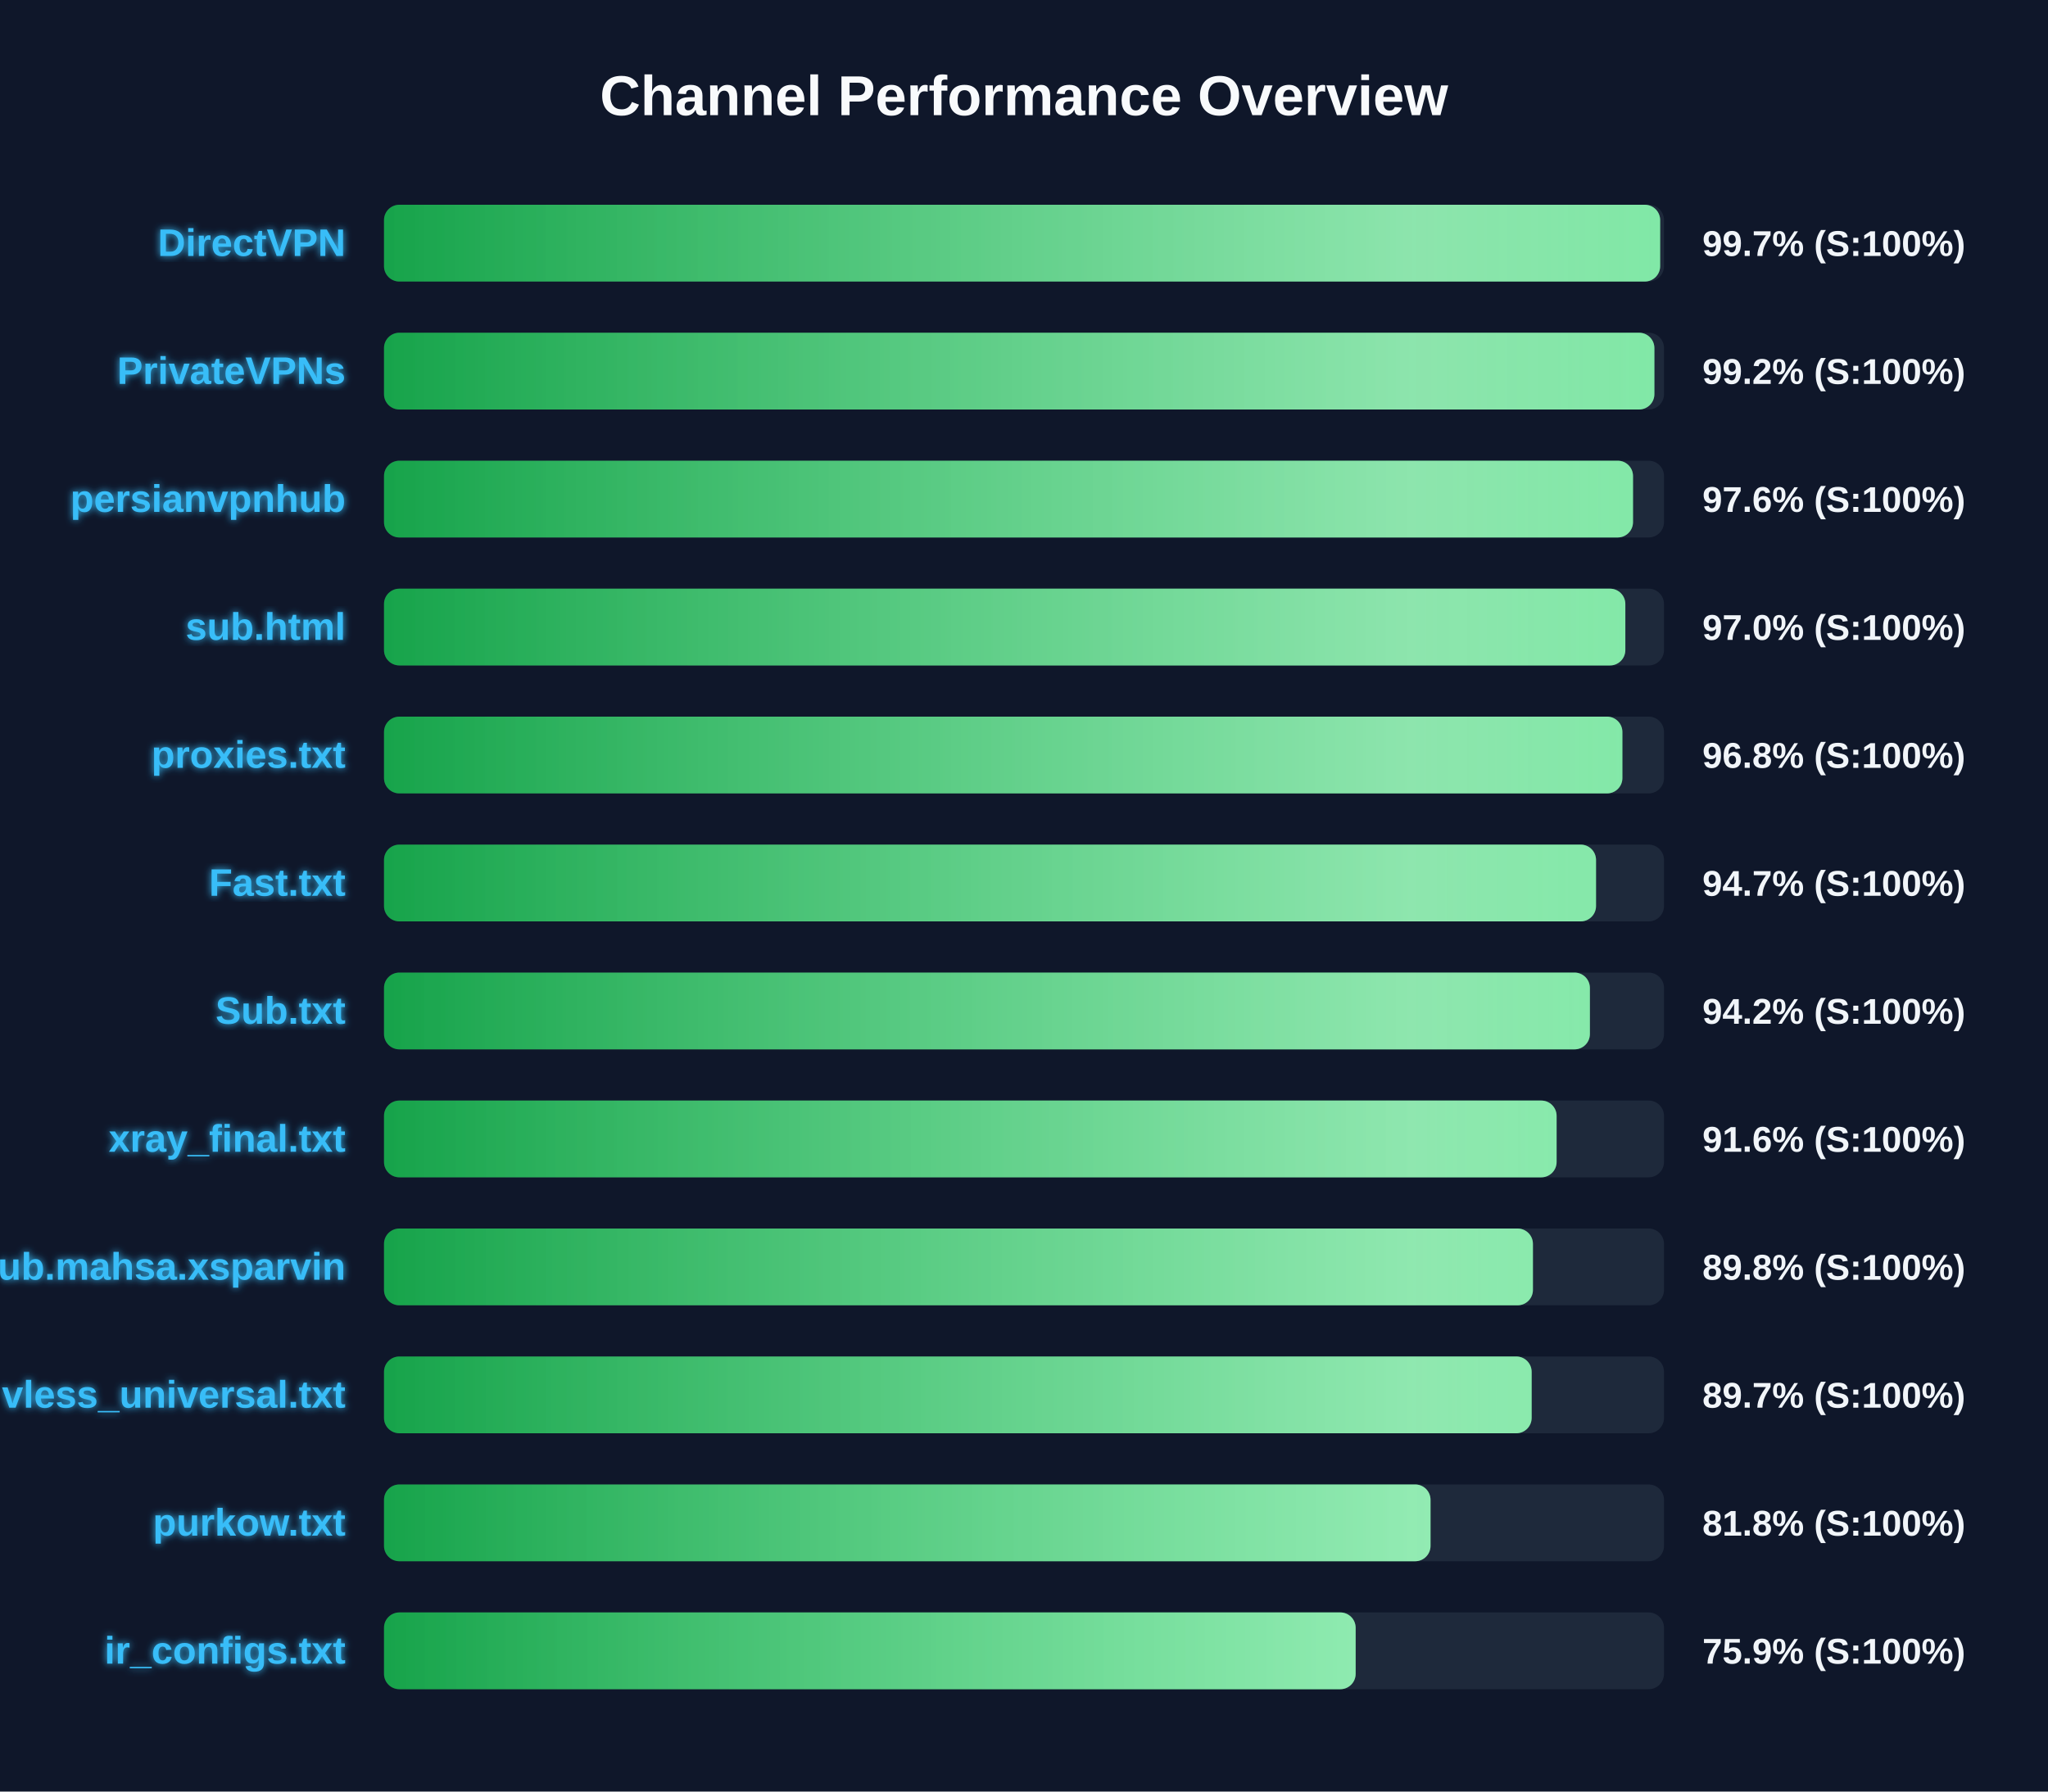
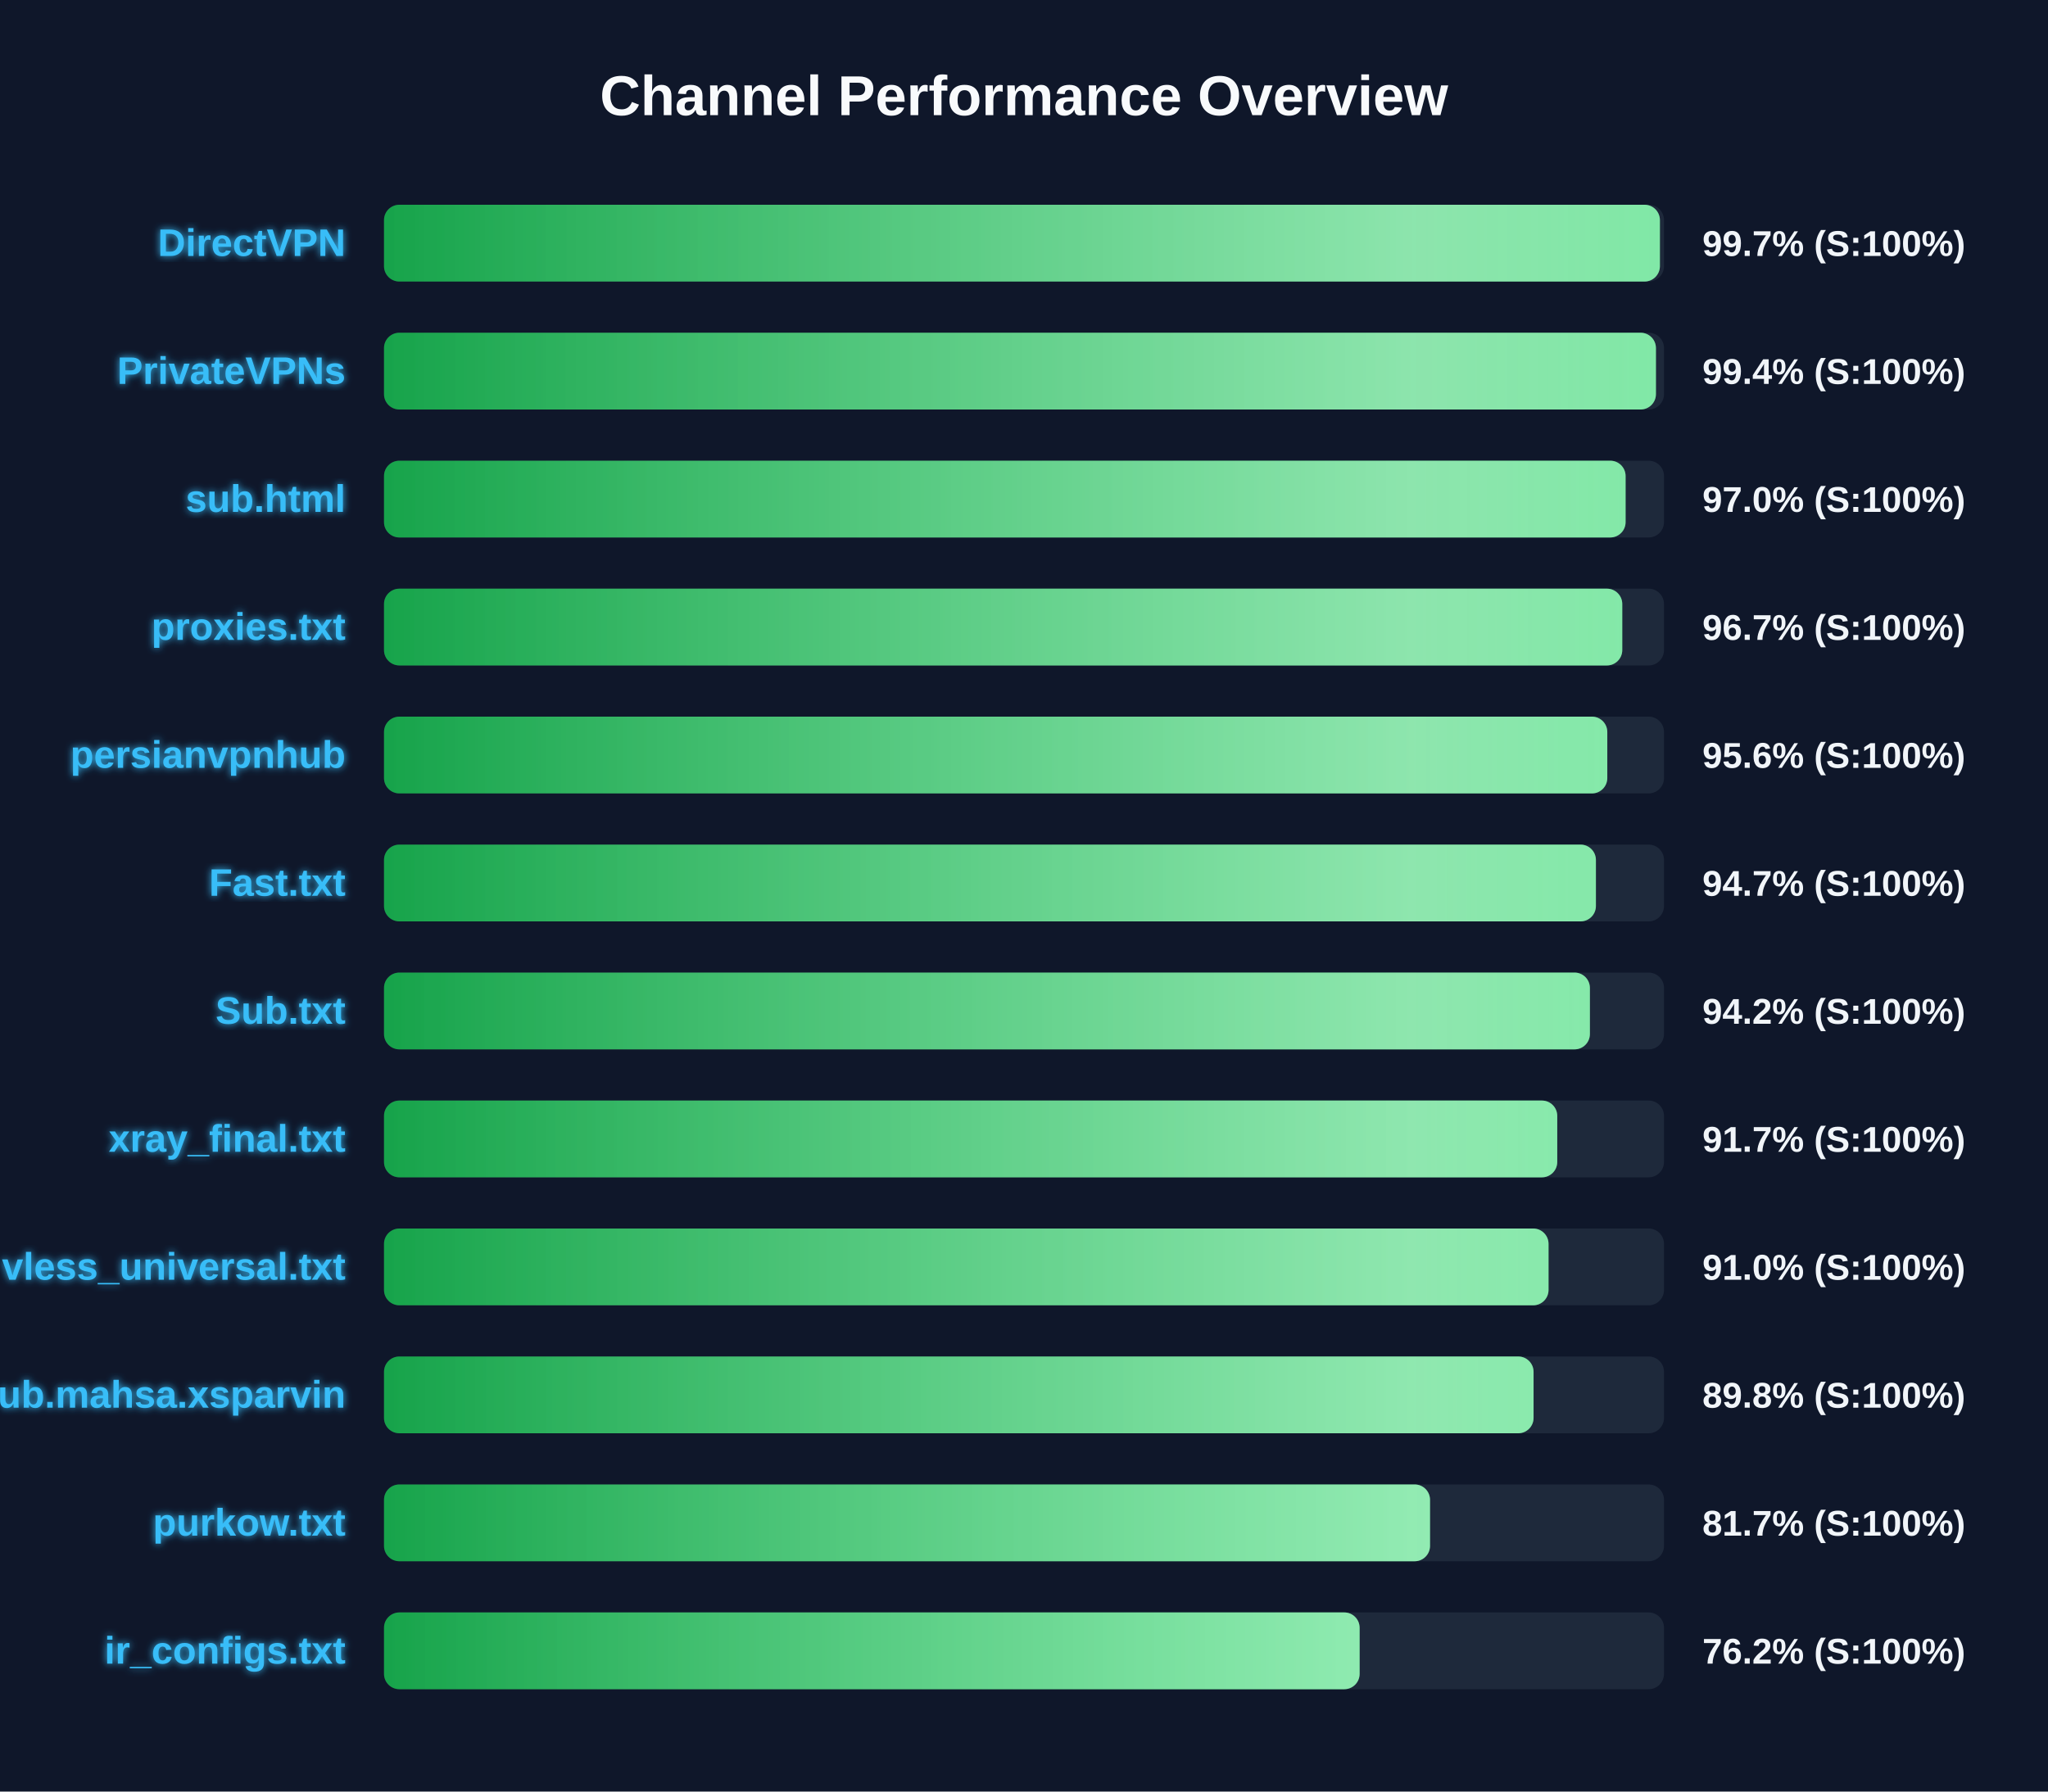
<svg xmlns="http://www.w3.org/2000/svg" width="800" height="700" version="1.1">
  <defs>
    <linearGradient id="grad-green" x1="0%" y1="0%" x2="100%" y2="0%">
      <stop offset="0%" stop-color="#16a34a" />
      <stop offset="100%" stop-color="#4ade80" />
    </linearGradient>
    <linearGradient id="grad-yellow" x1="0%" y1="0%" x2="100%" y2="0%">
      <stop offset="0%" stop-color="#ca8a04" />
      <stop offset="100%" stop-color="#fde047" />
    </linearGradient>
    <linearGradient id="grad-red" x1="0%" y1="0%" x2="100%" y2="0%">
      <stop offset="0%" stop-color="#dc2626" />
      <stop offset="100%" stop-color="#f87171" />
    </linearGradient>
    <linearGradient id="shimmer" x1="0%" y1="0%" x2="100%" y2="0%">
      <stop offset="0%" stop-color="rgba(255,255,255,0)" />
      <stop offset="50%" stop-color="rgba(255,255,255,0.4)" />
      <stop offset="100%" stop-color="rgba(255,255,255,0)" />
    </linearGradient>
    <filter id="glow" x="-20%" y="-20%" width="140%" height="140%">
      <feGaussianBlur stdDeviation="1.5" result="blur" />
      <feComposite in="SourceGraphic" in2="blur" operator="over" />
    </filter>
  </defs>
  <style>
        .bg-rect { fill: #0f172a; }
        .title { font: bold 22px 'Segoe UI', Arial, sans-serif; fill: #f8fafc; }
        .row { font: bold 15px 'Segoe UI', Arial, sans-serif; fill: #38bdf8; filter: url(#glow); }
        .score { font: bold 14px 'Segoe UI', Arial, sans-serif; fill: #f1f5f9; }
        @keyframes shimmer-anim {
            0% { transform: translateX(-100%); }
            100% { transform: translateX(200%); }
        }
        .shimmer-rect {
            animation: shimmer-anim 2.5s infinite linear;
        }
    </style>
  <rect width="100%" height="100%" class="bg-rect" />
  <text x="400" y="45" text-anchor="middle" class="title">Channel Performance Overview</text>
  <rect x="150" y="80" width="500" height="30" fill="#1e293b" rx="6" />
  <clipPath id="clip-0">
-     <rect x="150" y="80" width="498.5" height="30" rx="6" />
+     <rect x="150" y="80" width="498.4" height="30" rx="6" />
  </clipPath>
-   <rect x="150" y="80" width="498.5" height="30" fill="url(#grad-green)" rx="6" />
+   <rect x="150" y="80" width="498.4" height="30" fill="url(#grad-green)" rx="6" />
  <g clip-path="url(#clip-0)">
    <rect x="150" y="80" width="100%" height="30" fill="url(#shimmer)" class="shimmer-rect" />
  </g>
  <text x="135" y="100" text-anchor="end" class="row">DirectVPN</text>
  <text x="665" y="100" text-anchor="start" class="score">99.7% (S:100%)</text>
  <rect x="150" y="130" width="500" height="30" fill="#1e293b" rx="6" />
  <clipPath id="clip-1">
-     <rect x="150" y="130" width="496.25" height="30" rx="6" />
+     <rect x="150" y="130" width="496.85" height="30" rx="6" />
  </clipPath>
-   <rect x="150" y="130" width="496.25" height="30" fill="url(#grad-green)" rx="6" />
+   <rect x="150" y="130" width="496.85" height="30" fill="url(#grad-green)" rx="6" />
  <g clip-path="url(#clip-1)">
    <rect x="150" y="130" width="100%" height="30" fill="url(#shimmer)" class="shimmer-rect" />
  </g>
  <text x="135" y="150" text-anchor="end" class="row">PrivateVPNs</text>
-   <text x="665" y="150" text-anchor="start" class="score">99.2% (S:100%)</text>
+   <text x="665" y="150" text-anchor="start" class="score">99.4% (S:100%)</text>
  <rect x="150" y="180" width="500" height="30" fill="#1e293b" rx="6" />
  <clipPath id="clip-2">
-     <rect x="150" y="180" width="487.9" height="30" rx="6" />
+     <rect x="150" y="180" width="485.0" height="30" rx="6" />
  </clipPath>
-   <rect x="150" y="180" width="487.9" height="30" fill="url(#grad-green)" rx="6" />
+   <rect x="150" y="180" width="485.0" height="30" fill="url(#grad-green)" rx="6" />
  <g clip-path="url(#clip-2)">
    <rect x="150" y="180" width="100%" height="30" fill="url(#shimmer)" class="shimmer-rect" />
  </g>
-   <text x="135" y="200" text-anchor="end" class="row">persianvpnhub</text>
-   <text x="665" y="200" text-anchor="start" class="score">97.6% (S:100%)</text>
+   <text x="135" y="200" text-anchor="end" class="row">sub.html</text>
+   <text x="665" y="200" text-anchor="start" class="score">97.0% (S:100%)</text>
  <rect x="150" y="230" width="500" height="30" fill="#1e293b" rx="6" />
  <clipPath id="clip-3">
-     <rect x="150" y="230" width="484.9" height="30" rx="6" />
+     <rect x="150" y="230" width="483.7" height="30" rx="6" />
  </clipPath>
-   <rect x="150" y="230" width="484.9" height="30" fill="url(#grad-green)" rx="6" />
+   <rect x="150" y="230" width="483.7" height="30" fill="url(#grad-green)" rx="6" />
  <g clip-path="url(#clip-3)">
    <rect x="150" y="230" width="100%" height="30" fill="url(#shimmer)" class="shimmer-rect" />
  </g>
-   <text x="135" y="250" text-anchor="end" class="row">sub.html</text>
-   <text x="665" y="250" text-anchor="start" class="score">97.0% (S:100%)</text>
+   <text x="135" y="250" text-anchor="end" class="row">proxies.txt</text>
+   <text x="665" y="250" text-anchor="start" class="score">96.7% (S:100%)</text>
  <rect x="150" y="280" width="500" height="30" fill="#1e293b" rx="6" />
  <clipPath id="clip-4">
-     <rect x="150" y="280" width="483.75" height="30" rx="6" />
+     <rect x="150" y="280" width="477.85" height="30" rx="6" />
  </clipPath>
-   <rect x="150" y="280" width="483.75" height="30" fill="url(#grad-green)" rx="6" />
+   <rect x="150" y="280" width="477.85" height="30" fill="url(#grad-green)" rx="6" />
  <g clip-path="url(#clip-4)">
    <rect x="150" y="280" width="100%" height="30" fill="url(#shimmer)" class="shimmer-rect" />
  </g>
-   <text x="135" y="300" text-anchor="end" class="row">proxies.txt</text>
-   <text x="665" y="300" text-anchor="start" class="score">96.8% (S:100%)</text>
+   <text x="135" y="300" text-anchor="end" class="row">persianvpnhub</text>
+   <text x="665" y="300" text-anchor="start" class="score">95.6% (S:100%)</text>
  <rect x="150" y="330" width="500" height="30" fill="#1e293b" rx="6" />
  <clipPath id="clip-5">
-     <rect x="150" y="330" width="473.45" height="30" rx="6" />
+     <rect x="150" y="330" width="473.4" height="30" rx="6" />
  </clipPath>
-   <rect x="150" y="330" width="473.45" height="30" fill="url(#grad-green)" rx="6" />
+   <rect x="150" y="330" width="473.4" height="30" fill="url(#grad-green)" rx="6" />
  <g clip-path="url(#clip-5)">
    <rect x="150" y="330" width="100%" height="30" fill="url(#shimmer)" class="shimmer-rect" />
  </g>
  <text x="135" y="350" text-anchor="end" class="row">Fast.txt</text>
  <text x="665" y="350" text-anchor="start" class="score">94.7% (S:100%)</text>
  <rect x="150" y="380" width="500" height="30" fill="#1e293b" rx="6" />
  <clipPath id="clip-6">
    <rect x="150" y="380" width="471.05" height="30" rx="6" />
  </clipPath>
  <rect x="150" y="380" width="471.05" height="30" fill="url(#grad-green)" rx="6" />
  <g clip-path="url(#clip-6)">
    <rect x="150" y="380" width="100%" height="30" fill="url(#shimmer)" class="shimmer-rect" />
  </g>
  <text x="135" y="400" text-anchor="end" class="row">Sub.txt</text>
  <text x="665" y="400" text-anchor="start" class="score">94.2% (S:100%)</text>
  <rect x="150" y="430" width="500" height="30" fill="#1e293b" rx="6" />
  <clipPath id="clip-7">
-     <rect x="150" y="430" width="458.05" height="30" rx="6" />
+     <rect x="150" y="430" width="458.3" height="30" rx="6" />
  </clipPath>
-   <rect x="150" y="430" width="458.05" height="30" fill="url(#grad-green)" rx="6" />
+   <rect x="150" y="430" width="458.3" height="30" fill="url(#grad-green)" rx="6" />
  <g clip-path="url(#clip-7)">
    <rect x="150" y="430" width="100%" height="30" fill="url(#shimmer)" class="shimmer-rect" />
  </g>
  <text x="135" y="450" text-anchor="end" class="row">xray_final.txt</text>
-   <text x="665" y="450" text-anchor="start" class="score">91.6% (S:100%)</text>
+   <text x="665" y="450" text-anchor="start" class="score">91.7% (S:100%)</text>
  <rect x="150" y="480" width="500" height="30" fill="#1e293b" rx="6" />
  <clipPath id="clip-8">
-     <rect x="150" y="480" width="448.8" height="30" rx="6" />
+     <rect x="150" y="480" width="454.9" height="30" rx="6" />
  </clipPath>
-   <rect x="150" y="480" width="448.8" height="30" fill="url(#grad-green)" rx="6" />
+   <rect x="150" y="480" width="454.9" height="30" fill="url(#grad-green)" rx="6" />
  <g clip-path="url(#clip-8)">
    <rect x="150" y="480" width="100%" height="30" fill="url(#shimmer)" class="shimmer-rect" />
  </g>
-   <text x="135" y="500" text-anchor="end" class="row">Sub.mahsa.xsparvin</text>
-   <text x="665" y="500" text-anchor="start" class="score">89.8% (S:100%)</text>
+   <text x="135" y="500" text-anchor="end" class="row">vless_universal.txt</text>
+   <text x="665" y="500" text-anchor="start" class="score">91.0% (S:100%)</text>
  <rect x="150" y="530" width="500" height="30" fill="#1e293b" rx="6" />
  <clipPath id="clip-9">
-     <rect x="150" y="530" width="448.3" height="30" rx="6" />
+     <rect x="150" y="530" width="449.05" height="30" rx="6" />
  </clipPath>
-   <rect x="150" y="530" width="448.3" height="30" fill="url(#grad-green)" rx="6" />
+   <rect x="150" y="530" width="449.05" height="30" fill="url(#grad-green)" rx="6" />
  <g clip-path="url(#clip-9)">
    <rect x="150" y="530" width="100%" height="30" fill="url(#shimmer)" class="shimmer-rect" />
  </g>
-   <text x="135" y="550" text-anchor="end" class="row">vless_universal.txt</text>
-   <text x="665" y="550" text-anchor="start" class="score">89.7% (S:100%)</text>
+   <text x="135" y="550" text-anchor="end" class="row">Sub.mahsa.xsparvin</text>
+   <text x="665" y="550" text-anchor="start" class="score">89.8% (S:100%)</text>
  <rect x="150" y="580" width="500" height="30" fill="#1e293b" rx="6" />
  <clipPath id="clip-10">
-     <rect x="150" y="580" width="408.8" height="30" rx="6" />
+     <rect x="150" y="580" width="408.6" height="30" rx="6" />
  </clipPath>
-   <rect x="150" y="580" width="408.8" height="30" fill="url(#grad-green)" rx="6" />
+   <rect x="150" y="580" width="408.6" height="30" fill="url(#grad-green)" rx="6" />
  <g clip-path="url(#clip-10)">
    <rect x="150" y="580" width="100%" height="30" fill="url(#shimmer)" class="shimmer-rect" />
  </g>
  <text x="135" y="600" text-anchor="end" class="row">purkow.txt</text>
-   <text x="665" y="600" text-anchor="start" class="score">81.8% (S:100%)</text>
+   <text x="665" y="600" text-anchor="start" class="score">81.7% (S:100%)</text>
  <rect x="150" y="630" width="500" height="30" fill="#1e293b" rx="6" />
  <clipPath id="clip-11">
-     <rect x="150" y="630" width="379.55" height="30" rx="6" />
+     <rect x="150" y="630" width="381.1" height="30" rx="6" />
  </clipPath>
-   <rect x="150" y="630" width="379.55" height="30" fill="url(#grad-green)" rx="6" />
+   <rect x="150" y="630" width="381.1" height="30" fill="url(#grad-green)" rx="6" />
  <g clip-path="url(#clip-11)">
    <rect x="150" y="630" width="100%" height="30" fill="url(#shimmer)" class="shimmer-rect" />
  </g>
  <text x="135" y="650" text-anchor="end" class="row">ir_configs.txt</text>
-   <text x="665" y="650" text-anchor="start" class="score">75.9% (S:100%)</text>
+   <text x="665" y="650" text-anchor="start" class="score">76.2% (S:100%)</text>
</svg>
